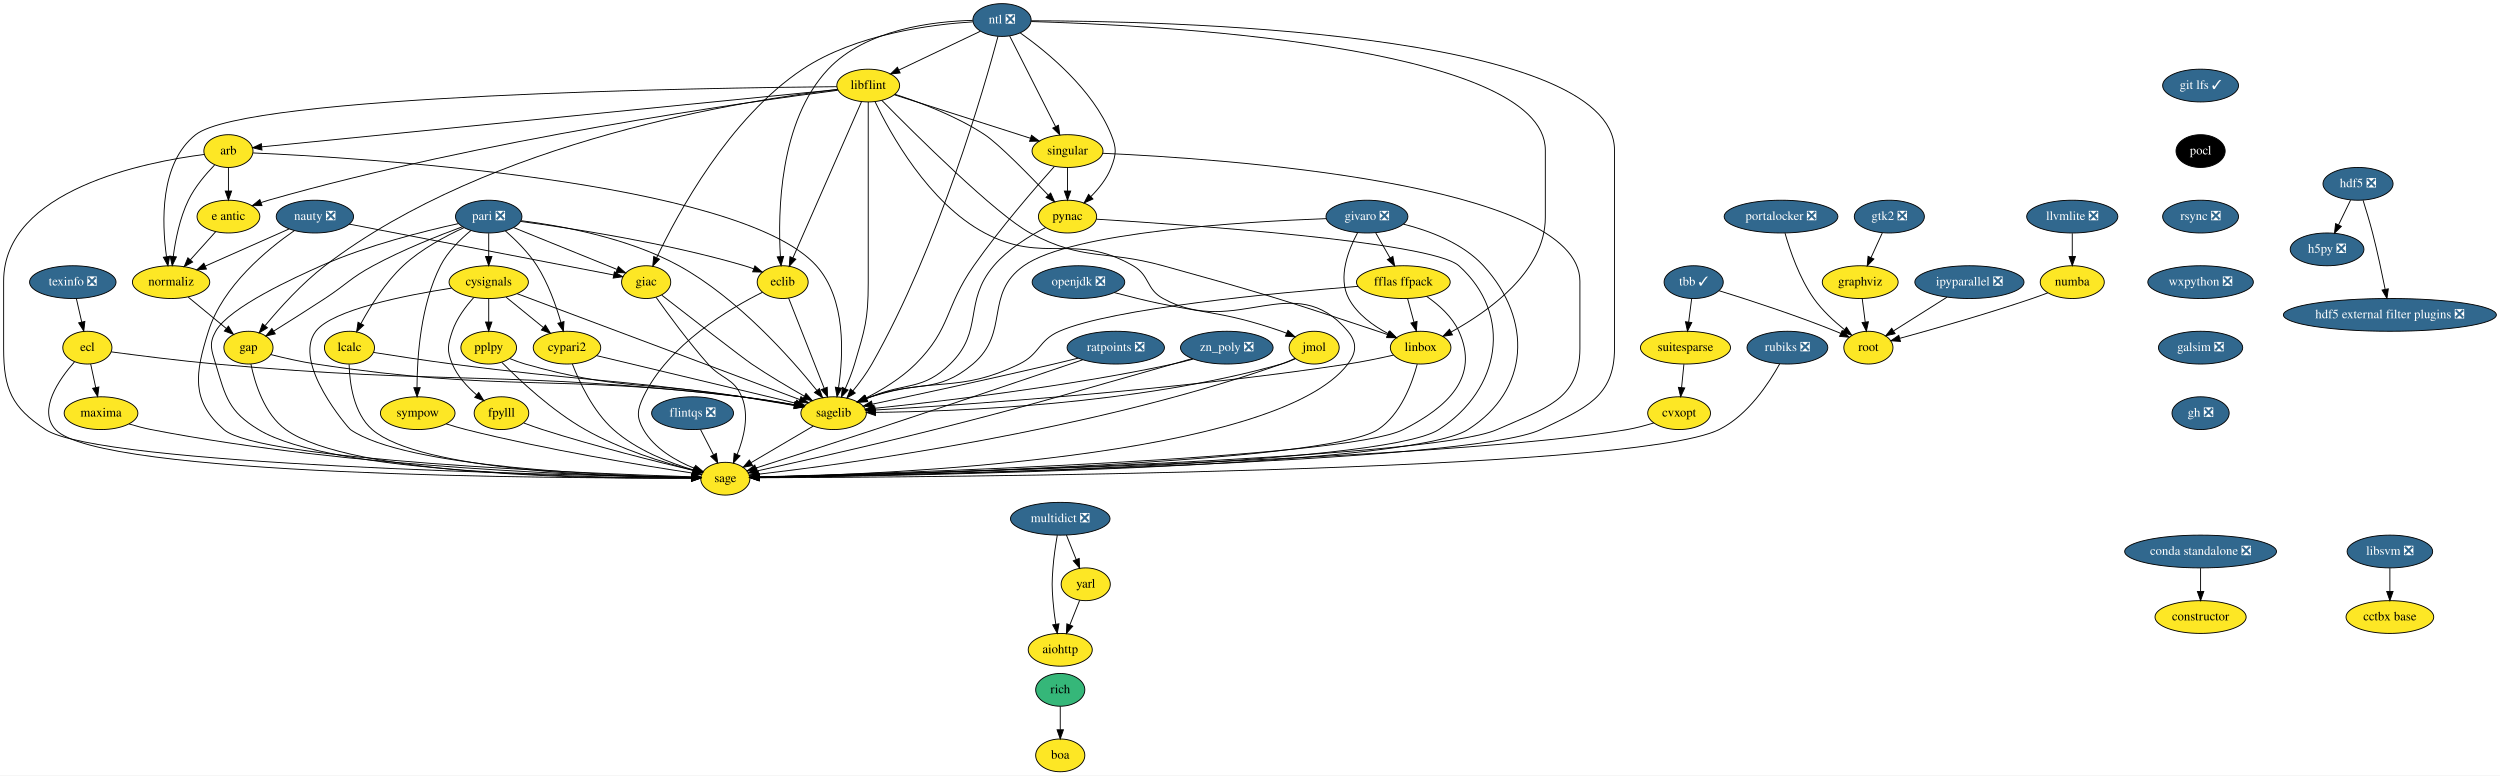
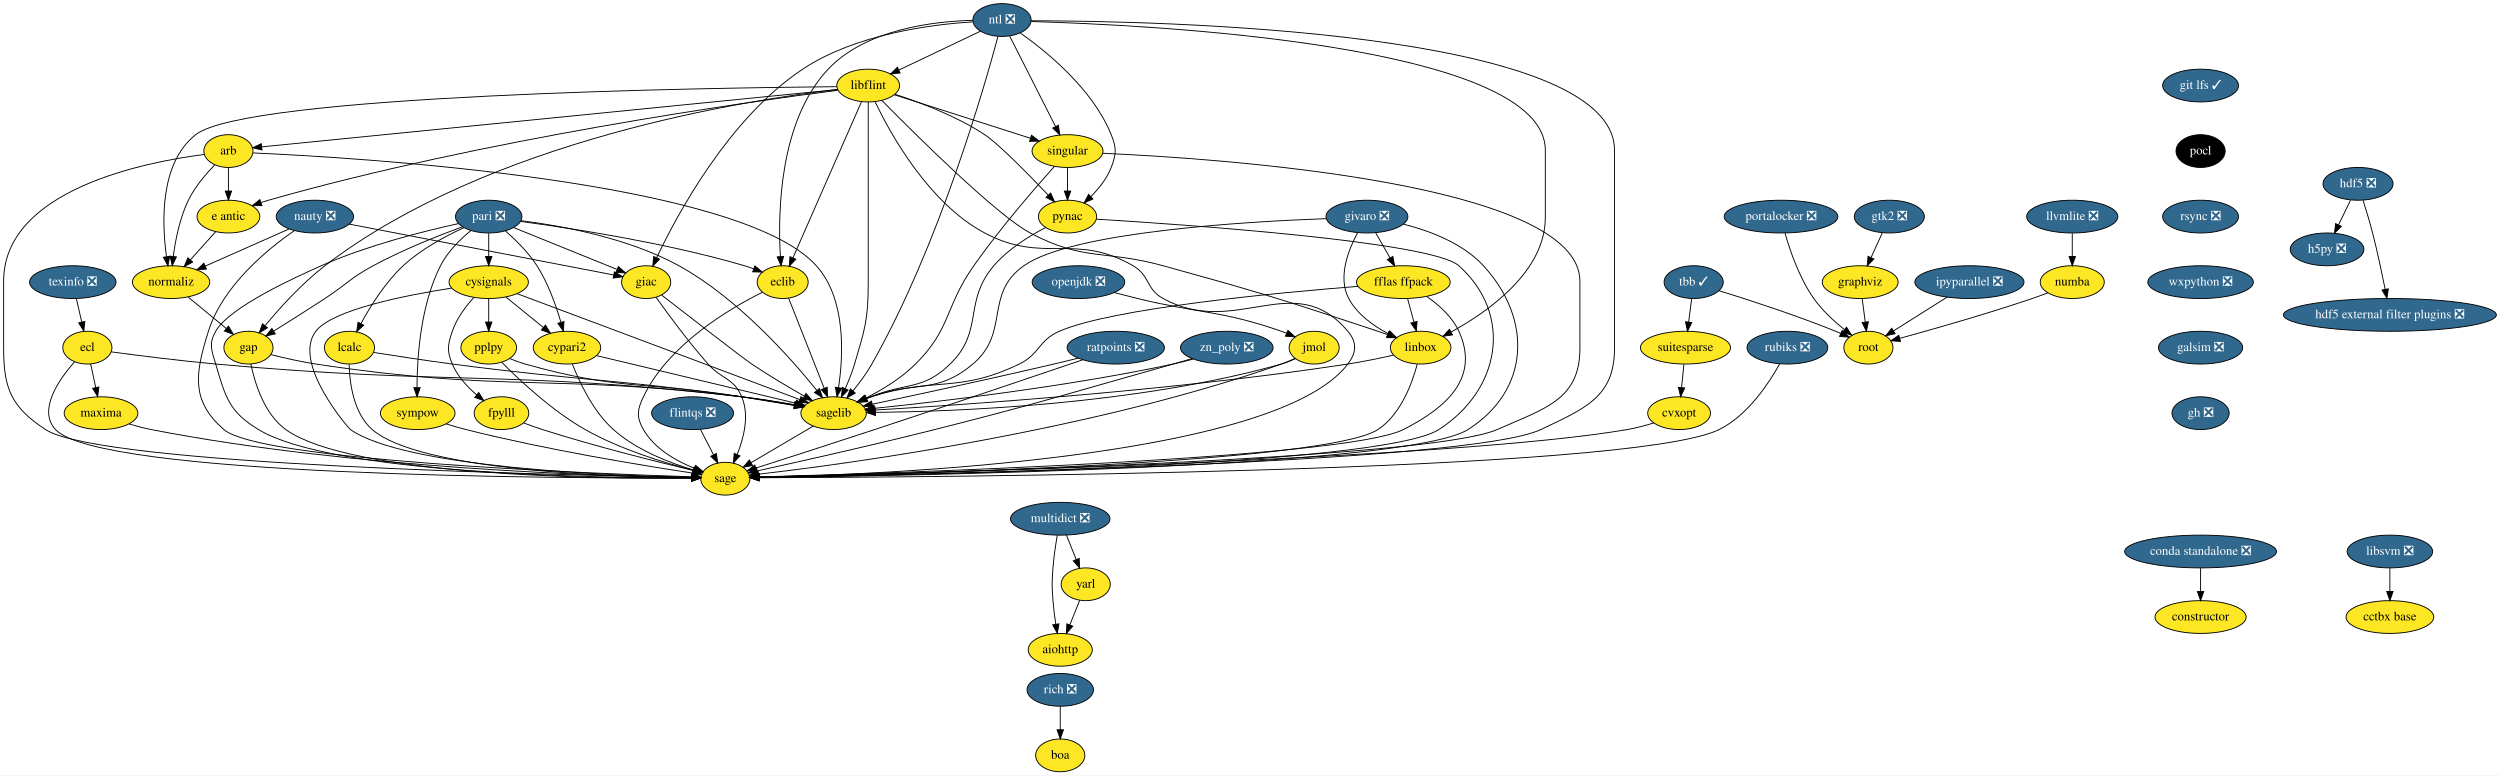
<svg xmlns="http://www.w3.org/2000/svg" xmlns:xlink="http://www.w3.org/1999/xlink" width="2747pt" height="852pt" viewBox="0.00 0.00 2747.00 852.00">
  <g id="graph0" class="graph" transform="scale(1 1) rotate(0) translate(4 848)">
    <polygon fill="white" stroke="transparent" points="-4,4 -4,-848 2743,-848 2743,4 -4,4" />
    <g id="node1" class="node">
      <g id="a_node1">
        <a xlink:href="https://github.com/conda-forge/aiohttp-feedstock" xlink:title="aiohttp">
          <ellipse fill="#fde725" stroke="black" cx="1161" cy="-134" rx="35.19" ry="18" />
          <text text-anchor="middle" x="1161" y="-130.3" font-family="Times,serif" font-size="14.00">aiohttp</text>
        </a>
      </g>
    </g>
    <g id="node2" class="node">
      <g id="a_node2">
        <a xlink:href="https://github.com/conda-forge/arb-feedstock" xlink:title="arb">
          <ellipse fill="#fde725" stroke="black" cx="247" cy="-682" rx="27" ry="18" />
          <text text-anchor="middle" x="247" y="-678.3" font-family="Times,serif" font-size="14.00">arb</text>
        </a>
      </g>
    </g>
    <g id="node3" class="node">
      <g id="a_node3">
        <a xlink:href="https://github.com/conda-forge/sagelib-feedstock" xlink:title="sagelib">
          <ellipse fill="#fde725" stroke="black" cx="912" cy="-394" rx="36" ry="18" />
          <text text-anchor="middle" x="912" y="-390.3" font-family="Times,serif" font-size="14.00">sagelib</text>
        </a>
      </g>
    </g>
    <g id="edge1" class="edge">
      <path fill="none" stroke="black" d="M274.05,-679.95C385.65,-675 808.37,-650.23 893,-556 925.89,-519.37 922.71,-457.64 917.39,-422.21" />
      <polygon fill="black" stroke="black" points="920.8,-421.4 915.71,-412.11 913.9,-422.55 920.8,-421.4" />
    </g>
    <g id="node4" class="node">
      <g id="a_node4">
        <a xlink:href="https://github.com/conda-forge/sage-feedstock" xlink:title="sage">
          <ellipse fill="#fde725" stroke="black" cx="793" cy="-322" rx="27" ry="18" />
          <text text-anchor="middle" x="793" y="-318.3" font-family="Times,serif" font-size="14.00">sage</text>
        </a>
      </g>
    </g>
    <g id="edge2" class="edge">
      <path fill="none" stroke="black" d="M220.57,-678.29C156.85,-670.16 0,-639.91 0,-539 0,-539 0,-539 0,-465 0,-420.47 8.81,-400.49 46,-376 105.66,-336.72 613.32,-325.82 755.9,-323.52" />
      <polygon fill="black" stroke="black" points="755.96,-327.02 765.9,-323.37 755.85,-320.02 755.96,-327.02" />
    </g>
    <g id="node5" class="node">
      <g id="a_node5">
        <a xlink:href="https://github.com/conda-forge/e-antic-feedstock" xlink:title="e antic">
          <ellipse fill="#fde725" stroke="black" cx="247" cy="-610" rx="34.5" ry="18" />
          <text text-anchor="middle" x="247" y="-606.3" font-family="Times,serif" font-size="14.00">e antic</text>
        </a>
      </g>
    </g>
    <g id="edge3" class="edge">
      <path fill="none" stroke="black" d="M247,-663.7C247,-655.98 247,-646.71 247,-638.11" />
      <polygon fill="black" stroke="black" points="250.5,-638.1 247,-628.1 243.5,-638.1 250.5,-638.1" />
    </g>
    <g id="node6" class="node">
      <g id="a_node6">
        <a xlink:href="https://github.com/conda-forge/normaliz-feedstock" xlink:title="normaliz">
          <ellipse fill="#fde725" stroke="black" cx="184" cy="-538" rx="42.49" ry="18" />
          <text text-anchor="middle" x="184" y="-534.3" font-family="Times,serif" font-size="14.00">normaliz</text>
        </a>
      </g>
    </g>
    <g id="edge4" class="edge">
      <path fill="none" stroke="black" d="M231.74,-666.63C222.07,-656.68 210.1,-642.63 203,-628 193.55,-608.51 188.77,-584.37 186.37,-566.15" />
      <polygon fill="black" stroke="black" points="189.84,-565.72 185.22,-556.19 182.89,-566.53 189.84,-565.72" />
    </g>
    <g id="edge5" class="edge">
      <path fill="none" stroke="black" d="M889.62,-379.83C870.26,-368.45 842.19,-351.93 821.28,-339.64" />
      <polygon fill="black" stroke="black" points="822.92,-336.54 812.52,-334.48 819.37,-342.57 822.92,-336.54" />
    </g>
    <g id="edge6" class="edge">
      <path fill="none" stroke="black" d="M233.02,-593.46C224.81,-584.35 214.29,-572.65 205.09,-562.43" />
      <polygon fill="black" stroke="black" points="207.67,-560.07 198.38,-554.98 202.47,-564.75 207.67,-560.07" />
    </g>
    <g id="node7" class="node">
      <g id="a_node7">
        <a xlink:href="https://github.com/conda-forge/gap-feedstock" xlink:title="gap">
          <ellipse fill="#fde725" stroke="black" cx="269" cy="-466" rx="27" ry="18" />
          <text text-anchor="middle" x="269" y="-462.3" font-family="Times,serif" font-size="14.00">gap</text>
        </a>
      </g>
    </g>
    <g id="edge7" class="edge">
      <path fill="none" stroke="black" d="M202.86,-521.46C215.18,-511.32 231.37,-497.99 244.65,-487.05" />
      <polygon fill="black" stroke="black" points="246.99,-489.66 252.49,-480.6 242.54,-484.26 246.99,-489.66" />
    </g>
    <g id="edge31" class="edge">
      <path fill="none" stroke="black" d="M293.49,-458.41C307.82,-454.79 326.32,-450.54 343,-448 549.23,-416.56 603.93,-437.34 811,-412 830.12,-409.66 851.15,-406.26 869.04,-403.11" />
      <polygon fill="black" stroke="black" points="869.67,-406.55 878.9,-401.34 868.44,-399.66 869.67,-406.55" />
    </g>
    <g id="edge32" class="edge">
      <path fill="none" stroke="black" d="M271.68,-448.07C275.91,-427.4 286.26,-393.1 310,-376 381.15,-324.75 655.27,-321.79 755.78,-322.48" />
      <polygon fill="black" stroke="black" points="755.75,-325.98 765.78,-322.57 755.81,-318.98 755.75,-325.98" />
    </g>
    <g id="node8" class="node">
      <g id="a_node8">
        <a xlink:href="https://github.com/conda-forge/constructor-feedstock" xlink:title="constructor">
          <ellipse fill="#fde725" stroke="black" cx="2414" cy="-170" rx="50.09" ry="18" />
          <text text-anchor="middle" x="2414" y="-166.3" font-family="Times,serif" font-size="14.00">constructor</text>
        </a>
      </g>
    </g>
    <g id="node9" class="node">
      <g id="a_node9">
        <a xlink:href="https://github.com/conda-forge/cvxopt-feedstock" xlink:title="cvxopt">
          <ellipse fill="#fde725" stroke="black" cx="1841" cy="-394" rx="34.5" ry="18" />
          <text text-anchor="middle" x="1841" y="-390.3" font-family="Times,serif" font-size="14.00">cvxopt</text>
        </a>
      </g>
    </g>
    <g id="edge8" class="edge">
      <path fill="none" stroke="black" d="M1813.19,-383.27C1804.01,-380.45 1793.67,-377.68 1784,-376 1595.23,-343.28 986.57,-327.41 830,-323.81" />
      <polygon fill="black" stroke="black" points="830.01,-320.31 819.93,-323.58 829.85,-327.31 830.01,-320.31" />
    </g>
    <g id="node10" class="node">
      <g id="a_node10">
        <a xlink:href="https://github.com/conda-forge/cypari2-feedstock" xlink:title="cypari2">
          <ellipse fill="#fde725" stroke="black" cx="619" cy="-466" rx="37.09" ry="18" />
          <text text-anchor="middle" x="619" y="-462.3" font-family="Times,serif" font-size="14.00">cypari2</text>
        </a>
      </g>
    </g>
    <g id="edge9" class="edge">
      <path fill="none" stroke="black" d="M651.48,-457.24C704.89,-444.48 811.22,-419.08 870.18,-404.99" />
      <polygon fill="black" stroke="black" points="871.36,-408.31 880.27,-402.58 869.73,-401.5 871.36,-408.31" />
    </g>
    <g id="edge10" class="edge">
      <path fill="none" stroke="black" d="M624.89,-448.09C632.51,-428.41 647.55,-396.04 670,-376 695.23,-353.48 731.48,-339.45 758.1,-331.52" />
      <polygon fill="black" stroke="black" points="759.12,-334.87 767.78,-328.78 757.21,-328.14 759.12,-334.87" />
    </g>
    <g id="node11" class="node">
      <g id="a_node11">
        <a xlink:href="https://github.com/conda-forge/cysignals-feedstock" xlink:title="cysignals">
          <ellipse fill="#fde725" stroke="black" cx="533" cy="-538" rx="43.59" ry="18" />
          <text text-anchor="middle" x="533" y="-534.3" font-family="Times,serif" font-size="14.00">cysignals</text>
        </a>
      </g>
    </g>
    <g id="edge11" class="edge">
      <path fill="none" stroke="black" d="M564.34,-525.26C633.76,-499.25 800.23,-436.88 874.79,-408.94" />
      <polygon fill="black" stroke="black" points="876.12,-412.18 884.26,-405.39 873.67,-405.63 876.12,-412.18" />
    </g>
    <g id="edge12" class="edge">
      <path fill="none" stroke="black" d="M492.12,-531.41C441.85,-523.59 360.96,-507.66 343,-484 316.49,-449.08 379.18,-377.26 381,-376 441.28,-334.18 666.02,-325.35 755.7,-323.5" />
      <polygon fill="black" stroke="black" points="756.02,-326.99 765.95,-323.3 755.89,-319.99 756.02,-326.99" />
    </g>
    <g id="edge13" class="edge">
      <path fill="none" stroke="black" d="M552.09,-521.46C564.13,-511.66 579.85,-498.86 593.03,-488.14" />
      <polygon fill="black" stroke="black" points="595.3,-490.8 600.85,-481.77 590.89,-485.37 595.3,-490.8" />
    </g>
    <g id="node12" class="node">
      <g id="a_node12">
        <a xlink:href="https://github.com/conda-forge/fpylll-feedstock" xlink:title="fpylll">
          <ellipse fill="#fde725" stroke="black" cx="547" cy="-394" rx="30" ry="18" />
          <text text-anchor="middle" x="547" y="-390.3" font-family="Times,serif" font-size="14.00">fpylll</text>
        </a>
      </g>
    </g>
    <g id="edge14" class="edge">
      <path fill="none" stroke="black" d="M516.52,-520.99C507.69,-511.24 497.69,-497.99 493,-484 487.92,-468.83 486.81,-462.75 493,-448 498.59,-434.68 509.34,-423.02 519.79,-414.06" />
      <polygon fill="black" stroke="black" points="522.04,-416.74 527.63,-407.75 517.65,-411.29 522.04,-416.74" />
    </g>
    <g id="node13" class="node">
      <g id="a_node13">
        <a xlink:href="https://github.com/conda-forge/pplpy-feedstock" xlink:title="pplpy">
          <ellipse fill="#fde725" stroke="black" cx="533" cy="-466" rx="30.59" ry="18" />
          <text text-anchor="middle" x="533" y="-462.3" font-family="Times,serif" font-size="14.00">pplpy</text>
        </a>
      </g>
    </g>
    <g id="edge15" class="edge">
      <path fill="none" stroke="black" d="M533,-519.7C533,-511.98 533,-502.71 533,-494.11" />
      <polygon fill="black" stroke="black" points="536.5,-494.1 533,-484.1 529.5,-494.1 536.5,-494.1" />
    </g>
    <g id="edge16" class="edge">
      <path fill="none" stroke="black" d="M571.6,-383.18C578.18,-380.7 585.32,-378.14 592,-376 649.39,-357.65 717.42,-340.69 757.8,-331.11" />
      <polygon fill="black" stroke="black" points="758.76,-334.48 767.69,-328.78 757.15,-327.67 758.76,-334.48" />
    </g>
    <g id="edge17" class="edge">
      <path fill="none" stroke="black" d="M556.33,-453.92C561.72,-451.7 567.48,-449.56 573,-448 675.93,-418.85 705.36,-428.88 811,-412 830.02,-408.96 851.03,-405.45 868.94,-402.41" />
      <polygon fill="black" stroke="black" points="869.54,-405.86 878.82,-400.73 868.37,-398.96 869.54,-405.86" />
    </g>
    <g id="edge18" class="edge">
      <path fill="none" stroke="black" d="M547.46,-449.79C566.72,-430.31 602.61,-396.59 639,-376 677.19,-354.39 725.68,-339.5 757.94,-331.13" />
      <polygon fill="black" stroke="black" points="758.97,-334.48 767.81,-328.64 757.26,-327.69 758.97,-334.48" />
    </g>
    <g id="node14" class="node">
      <g id="a_node14">
        <a xlink:href="https://github.com/conda-forge/ecl-feedstock" xlink:title="ecl">
          <ellipse fill="#fde725" stroke="black" cx="92" cy="-466" rx="27" ry="18" />
          <text text-anchor="middle" x="92" y="-462.3" font-family="Times,serif" font-size="14.00">ecl</text>
        </a>
      </g>
    </g>
    <g id="edge19" class="edge">
      <path fill="none" stroke="black" d="M118.2,-461.38C146.47,-457.58 192.85,-451.67 233,-448 489.32,-424.59 555.3,-441.4 811,-412 830.29,-409.78 851.49,-406.36 869.47,-403.17" />
      <polygon fill="black" stroke="black" points="870.16,-406.61 879.37,-401.38 868.91,-399.72 870.16,-406.61" />
    </g>
    <g id="edge20" class="edge">
      <path fill="none" stroke="black" d="M77.76,-450.3C60.83,-431.05 37.21,-397.27 57,-376 104.95,-324.48 612.9,-322.36 755.79,-322.79" />
      <polygon fill="black" stroke="black" points="755.81,-326.29 765.82,-322.82 755.83,-319.29 755.81,-326.29" />
    </g>
    <g id="node15" class="node">
      <g id="a_node15">
        <a xlink:href="https://github.com/conda-forge/maxima-feedstock" xlink:title="maxima">
          <ellipse fill="#fde725" stroke="black" cx="107" cy="-394" rx="40.5" ry="18" />
          <text text-anchor="middle" x="107" y="-390.3" font-family="Times,serif" font-size="14.00">maxima</text>
        </a>
      </g>
    </g>
    <g id="edge21" class="edge">
      <path fill="none" stroke="black" d="M95.63,-448.05C97.3,-440.26 99.32,-430.82 101.2,-422.08" />
      <polygon fill="black" stroke="black" points="104.63,-422.79 103.3,-412.28 97.78,-421.32 104.63,-422.79" />
    </g>
    <g id="edge22" class="edge">
      <path fill="none" stroke="black" d="M137.82,-382.19C145.63,-379.81 154.05,-377.54 162,-376 384.34,-332.83 657.5,-324.82 755.67,-323.33" />
      <polygon fill="black" stroke="black" points="756.01,-326.83 765.96,-323.19 755.91,-319.83 756.01,-326.83" />
    </g>
    <g id="node16" class="node">
      <g id="a_node16">
        <a xlink:href="https://github.com/conda-forge/eclib-feedstock" xlink:title="eclib">
          <ellipse fill="#fde725" stroke="black" cx="856" cy="-538" rx="28" ry="18" />
          <text text-anchor="middle" x="856" y="-534.3" font-family="Times,serif" font-size="14.00">eclib</text>
        </a>
      </g>
    </g>
    <g id="edge23" class="edge">
      <path fill="none" stroke="black" d="M862.53,-520.43C872.13,-496.09 890.15,-450.4 901.59,-421.4" />
      <polygon fill="black" stroke="black" points="904.92,-422.49 905.33,-411.9 898.41,-419.92 904.92,-422.49" />
    </g>
    <g id="edge24" class="edge">
      <path fill="none" stroke="black" d="M833.78,-526.86C798.35,-509.3 730.27,-469.49 703,-412 696.14,-397.54 695.06,-389.89 703,-376 714.99,-355.03 738.87,-341.53 759.02,-333.41" />
      <polygon fill="black" stroke="black" points="760.4,-336.63 768.54,-329.85 757.95,-330.07 760.4,-336.63" />
    </g>
    <g id="node17" class="node">
      <g id="a_node17">
        <a xlink:href="https://github.com/conda-forge/fflas-ffpack-feedstock" xlink:title="fflas ffpack">
          <ellipse fill="#fde725" stroke="black" cx="1538" cy="-538" rx="51.5" ry="18" />
          <text text-anchor="middle" x="1538" y="-534.3" font-family="Times,serif" font-size="14.00">fflas ffpack</text>
        </a>
      </g>
    </g>
    <g id="edge25" class="edge">
      <path fill="none" stroke="black" d="M1488.13,-533.36C1399.38,-526.34 1217.9,-509.34 1160,-484 1136.85,-473.87 1138.73,-459.03 1116,-448 1049.25,-415.63 1023.76,-434.29 953,-412 951.13,-411.41 949.22,-410.77 947.3,-410.09" />
      <polygon fill="black" stroke="black" points="948.36,-406.75 937.77,-406.49 945.89,-413.3 948.36,-406.75" />
    </g>
    <g id="edge26" class="edge">
      <path fill="none" stroke="black" d="M1563.54,-522.32C1576.78,-513.17 1591.67,-500.08 1599,-484 1621.87,-433.84 1587.16,-400.94 1538,-376 1474.61,-343.84 973.18,-327.89 830.66,-323.97" />
      <polygon fill="black" stroke="black" points="830.36,-320.46 820.27,-323.69 830.17,-327.46 830.36,-320.46" />
    </g>
    <g id="node18" class="node">
      <g id="a_node18">
        <a xlink:href="https://github.com/conda-forge/linbox-feedstock" xlink:title="linbox">
          <ellipse fill="#fde725" stroke="black" cx="1557" cy="-466" rx="33.29" ry="18" />
          <text text-anchor="middle" x="1557" y="-462.3" font-family="Times,serif" font-size="14.00">linbox</text>
        </a>
      </g>
    </g>
    <g id="edge27" class="edge">
      <path fill="none" stroke="black" d="M1542.6,-520.05C1544.71,-512.26 1547.28,-502.82 1549.65,-494.08" />
      <polygon fill="black" stroke="black" points="1553.07,-494.84 1552.31,-484.28 1546.31,-493.01 1553.07,-494.84" />
    </g>
    <g id="edge28" class="edge">
      <path fill="none" stroke="black" d="M1527.14,-457.8C1512.16,-454.4 1493.7,-450.55 1477,-448 1285.26,-418.74 1054.29,-403.14 957.82,-397.49" />
      <polygon fill="black" stroke="black" points="957.73,-393.98 947.54,-396.9 957.32,-400.97 957.73,-393.98" />
    </g>
    <g id="edge29" class="edge">
      <path fill="none" stroke="black" d="M1553.26,-447.86C1547.72,-426.97 1535.15,-392.45 1510,-376 1452.87,-338.62 969.63,-326.42 830.4,-323.66" />
      <polygon fill="black" stroke="black" points="830.3,-320.16 820.23,-323.47 830.16,-327.16 830.3,-320.16" />
    </g>
    <g id="node19" class="node">
      <g id="a_node19">
        <a xlink:href="https://github.com/conda-forge/flintqs-feedstock/pull/5" xlink:title="flintqs ❎">
          <ellipse fill="#31688e" stroke="black" cx="757" cy="-394" rx="45" ry="18" />
          <text text-anchor="middle" x="757" y="-390.3" font-family="Times,serif" font-size="14.00" fill="white">flintqs ❎</text>
        </a>
      </g>
    </g>
    <g id="edge30" class="edge">
      <path fill="none" stroke="black" d="M765.71,-376.05C769.98,-367.77 775.2,-357.62 779.92,-348.42" />
      <polygon fill="black" stroke="black" points="783.15,-349.8 784.61,-339.31 776.93,-346.6 783.15,-349.8" />
    </g>
    <g id="node20" class="node">
      <g id="a_node20">
        <a xlink:href="https://github.com/conda-forge/giac-feedstock" xlink:title="giac">
          <ellipse fill="#fde725" stroke="black" cx="706" cy="-538" rx="27" ry="18" />
          <text text-anchor="middle" x="706" y="-534.3" font-family="Times,serif" font-size="14.00">giac</text>
        </a>
      </g>
    </g>
    <g id="edge33" class="edge">
      <path fill="none" stroke="black" d="M723.16,-523.65C752.95,-500.5 812,-454.74 822,-448 840.52,-435.51 862.06,-422.77 879.42,-412.91" />
      <polygon fill="black" stroke="black" points="881.59,-415.7 888.59,-407.75 878.16,-409.6 881.59,-415.7" />
    </g>
    <g id="edge34" class="edge">
      <path fill="none" stroke="black" d="M716.9,-521.34C729.81,-503.13 752.32,-472.44 774,-448 789.23,-430.84 802.07,-433.14 811,-412 819.59,-391.66 813.39,-366.93 806.02,-348.71" />
      <polygon fill="black" stroke="black" points="809.12,-347.07 801.88,-339.33 802.71,-349.89 809.12,-347.07" />
    </g>
    <g id="node21" class="node">
      <g id="a_node21">
        <a xlink:href="https://github.com/conda-forge/git-lfs-feedstock/pull/33" xlink:title="git lfs ✓">
          <ellipse fill="#31688e" stroke="black" cx="2414" cy="-754" rx="41.69" ry="18" />
          <text text-anchor="middle" x="2414" y="-750.3" font-family="Times,serif" font-size="14.00" fill="white">git lfs ✓</text>
        </a>
      </g>
    </g>
    <g id="node22" class="node">
      <g id="a_node22">
        <a xlink:href="https://github.com/conda-forge/pocl-feedstock" xlink:title="pocl">
          <ellipse fill="#000000" stroke="black" cx="2414" cy="-682" rx="27" ry="18" />
          <text text-anchor="middle" x="2414" y="-678.3" font-family="Times,serif" font-size="14.00" fill="white">pocl</text>
        </a>
      </g>
    </g>
    <g id="node44" class="node">
      <g id="a_node44">
        <a xlink:href="https://github.com/conda-forge/rsync-feedstock/pull/19" xlink:title="rsync ❎">
          <ellipse fill="#31688e" stroke="black" cx="2414" cy="-610" rx="41.69" ry="18" />
          <text text-anchor="middle" x="2414" y="-606.3" font-family="Times,serif" font-size="14.00" fill="white">rsync ❎</text>
        </a>
      </g>
    </g>
    <g id="node23" class="node">
      <g id="a_node23">
        <a xlink:href="https://github.com/conda-forge/givaro-feedstock/pull/12" xlink:title="givaro ❎">
          <ellipse fill="#31688e" stroke="black" cx="1498" cy="-610" rx="45" ry="18" />
          <text text-anchor="middle" x="1498" y="-606.3" font-family="Times,serif" font-size="14.00" fill="white">givaro ❎</text>
        </a>
      </g>
    </g>
    <g id="edge36" class="edge">
      <path fill="none" stroke="black" d="M1453.28,-607.76C1365.3,-604.53 1173.66,-593.28 1121,-556 1076.87,-524.76 1106.29,-482.9 1065,-448 1025.07,-414.25 1002.08,-430.03 953,-412 951.36,-411.4 949.69,-410.77 948,-410.12" />
      <polygon fill="black" stroke="black" points="948.93,-406.72 938.34,-406.29 946.35,-413.23 948.93,-406.72" />
    </g>
    <g id="edge37" class="edge">
      <path fill="none" stroke="black" d="M1538.08,-601.71C1566.28,-594.6 1602.96,-581.05 1626,-556 1680.4,-496.86 1676.9,-418.97 1609,-376 1542.67,-334.02 981.78,-325.02 830.48,-323.34" />
      <polygon fill="black" stroke="black" points="830.34,-319.84 820.3,-323.24 830.27,-326.84 830.34,-319.84" />
    </g>
    <g id="edge38" class="edge">
      <path fill="none" stroke="black" d="M1507.68,-592.05C1512.4,-583.8 1518.17,-573.7 1523.41,-564.54" />
      <polygon fill="black" stroke="black" points="1526.48,-566.21 1528.41,-555.79 1520.41,-562.73 1526.48,-566.21" />
    </g>
    <g id="edge39" class="edge">
      <path fill="none" stroke="black" d="M1487.74,-592.34C1477.71,-573.73 1465.63,-543.2 1478,-520 1487.23,-502.7 1504.88,-490.05 1521.16,-481.46" />
      <polygon fill="black" stroke="black" points="1523.09,-484.41 1530.52,-476.86 1520,-478.13 1523.09,-484.41" />
    </g>
    <g id="node24" class="node">
      <g id="a_node24">
        <a xlink:href="https://github.com/conda-forge/graphviz-feedstock" xlink:title="graphviz">
          <ellipse fill="#fde725" stroke="black" cx="2040" cy="-538" rx="41.69" ry="18" />
          <text text-anchor="middle" x="2040" y="-534.3" font-family="Times,serif" font-size="14.00">graphviz</text>
        </a>
      </g>
    </g>
    <g id="node25" class="node">
      <g id="a_node25">
        <a xlink:href="https://github.com/conda-forge/root-feedstock" xlink:title="root">
          <ellipse fill="#fde725" stroke="black" cx="2049" cy="-466" rx="27" ry="18" />
          <text text-anchor="middle" x="2049" y="-462.3" font-family="Times,serif" font-size="14.00">root</text>
        </a>
      </g>
    </g>
    <g id="edge40" class="edge">
      <path fill="none" stroke="black" d="M2042.22,-519.7C2043.22,-511.98 2044.41,-502.71 2045.51,-494.11" />
      <polygon fill="black" stroke="black" points="2049,-494.47 2046.8,-484.1 2042.05,-493.58 2049,-494.47" />
    </g>
    <g id="node26" class="node">
      <g id="a_node26">
        <a xlink:href="https://github.com/conda-forge/h5py-feedstock/pull/84" xlink:title="h5py ❎">
          <ellipse fill="#31688e" stroke="black" cx="2553" cy="-574" rx="40.5" ry="18" />
          <text text-anchor="middle" x="2553" y="-570.3" font-family="Times,serif" font-size="14.00" fill="white">h5py ❎</text>
        </a>
      </g>
    </g>
    <g id="node27" class="node">
      <g id="a_node27">
        <a xlink:href="https://github.com/conda-forge/hdf5-feedstock/pull/142" xlink:title="hdf5 ❎">
          <ellipse fill="#31688e" stroke="black" cx="2587" cy="-646" rx="38.5" ry="18" />
          <text text-anchor="middle" x="2587" y="-642.3" font-family="Times,serif" font-size="14.00" fill="white">hdf5 ❎</text>
        </a>
      </g>
    </g>
    <g id="edge41" class="edge">
      <path fill="none" stroke="black" d="M2578.77,-628.05C2574.8,-619.89 2569.96,-609.91 2565.54,-600.82" />
      <polygon fill="black" stroke="black" points="2568.67,-599.25 2561.15,-591.79 2562.38,-602.31 2568.67,-599.25" />
    </g>
    <g id="node28" class="node">
      <g id="a_node28">
        <a xlink:href="https://github.com/conda-forge/hdf5-external-filter-plugins-feedstock/pull/9" xlink:title="hdf5 external filter plugins ❎">
          <ellipse fill="#31688e" stroke="black" cx="2622" cy="-502" rx="117" ry="18" />
          <text text-anchor="middle" x="2622" y="-498.3" font-family="Times,serif" font-size="14.00" fill="white">hdf5 external filter plugins ❎</text>
        </a>
      </g>
    </g>
    <g id="edge42" class="edge">
      <path fill="none" stroke="black" d="M2592.55,-627.92C2595.81,-617.58 2599.89,-604.1 2603,-592 2608.28,-571.47 2613.24,-548.02 2616.77,-530.34" />
      <polygon fill="black" stroke="black" points="2620.28,-530.65 2618.78,-520.16 2613.41,-529.3 2620.28,-530.65" />
    </g>
    <g id="node29" class="node">
      <g id="a_node29">
        <a xlink:href="https://github.com/conda-forge/ipyparallel-feedstock/pull/53" xlink:title="ipyparallel ❎">
          <ellipse fill="#31688e" stroke="black" cx="2160" cy="-538" rx="60" ry="18" />
          <text text-anchor="middle" x="2160" y="-534.3" font-family="Times,serif" font-size="14.00" fill="white">ipyparallel ❎</text>
        </a>
      </g>
    </g>
    <g id="edge43" class="edge">
      <path fill="none" stroke="black" d="M2135.37,-521.46C2118.07,-510.56 2094.91,-495.95 2076.93,-484.61" />
      <polygon fill="black" stroke="black" points="2078.38,-481.39 2068.05,-479.02 2074.65,-487.31 2078.38,-481.39" />
    </g>
    <g id="node30" class="node">
      <g id="a_node30">
        <a xlink:href="https://github.com/conda-forge/lcalc-feedstock" xlink:title="lcalc">
          <ellipse fill="#fde725" stroke="black" cx="380" cy="-466" rx="27.5" ry="18" />
          <text text-anchor="middle" x="380" y="-462.3" font-family="Times,serif" font-size="14.00">lcalc</text>
        </a>
      </g>
    </g>
    <g id="edge44" class="edge">
      <path fill="none" stroke="black" d="M406.45,-460.74C429.32,-457.13 463.3,-451.91 493,-448 634.02,-429.42 670.15,-431.81 811,-412 830.08,-409.32 851.1,-405.86 869,-402.76" />
      <polygon fill="black" stroke="black" points="869.61,-406.21 878.86,-401.04 868.41,-399.31 869.61,-406.21" />
    </g>
    <g id="edge45" class="edge">
      <path fill="none" stroke="black" d="M379.6,-447.68C380.15,-427.28 384.42,-393.92 405,-376 456.87,-330.84 669.08,-323.96 755.81,-323.06" />
      <polygon fill="black" stroke="black" points="756.01,-326.56 765.98,-322.97 755.95,-319.56 756.01,-326.56" />
    </g>
    <g id="node31" class="node">
      <g id="a_node31">
        <a xlink:href="https://github.com/conda-forge/libflint-feedstock" xlink:title="libflint">
          <ellipse fill="#fde725" stroke="black" cx="950" cy="-754" rx="34.5" ry="18" />
          <text text-anchor="middle" x="950" y="-750.3" font-family="Times,serif" font-size="14.00">libflint</text>
        </a>
      </g>
    </g>
    <g id="edge46" class="edge">
      <path fill="none" stroke="black" d="M916.09,-749.62C798.03,-737.87 405.55,-698.79 283.53,-686.64" />
      <polygon fill="black" stroke="black" points="283.86,-683.15 273.56,-685.64 283.16,-690.12 283.86,-683.15" />
    </g>
    <g id="edge47" class="edge">
      <path fill="none" stroke="black" d="M950,-735.95C950,-709.29 950,-656.11 950,-611 950,-611 950,-611 950,-537 950,-496.89 946.4,-486.46 935,-448 932.34,-439.01 928.55,-429.53 924.82,-421.1" />
      <polygon fill="black" stroke="black" points="927.9,-419.41 920.54,-411.79 921.54,-422.34 927.9,-419.41" />
    </g>
    <g id="edge48" class="edge">
      <path fill="none" stroke="black" d="M957.48,-736.28C973.77,-702.15 1016.02,-624.89 1078,-592 1143.53,-557.22 1176.73,-593.06 1241,-556 1259.8,-545.16 1254.97,-530.45 1274,-520 1354.32,-475.89 1418.14,-554.22 1477,-484 1487.28,-471.74 1486.67,-460.75 1477,-448 1397.89,-343.68 961.81,-326.4 830.45,-323.56" />
      <polygon fill="black" stroke="black" points="830.18,-320.05 820.11,-323.35 830.04,-327.05 830.18,-320.05" />
    </g>
    <g id="edge49" class="edge">
      <path fill="none" stroke="black" d="M916.59,-748.84C818.96,-736.24 526.15,-695.13 291,-628 288.36,-627.25 285.66,-626.4 282.95,-625.49" />
      <polygon fill="black" stroke="black" points="283.85,-622.1 273.26,-622.04 281.5,-628.69 283.85,-622.1" />
    </g>
    <g id="edge50" class="edge">
      <path fill="none" stroke="black" d="M915.47,-752.76C777.02,-751.51 266.85,-743.94 211,-700 171.37,-668.82 173.78,-603.2 178.94,-566.08" />
      <polygon fill="black" stroke="black" points="182.44,-566.4 180.51,-555.99 175.52,-565.33 182.44,-566.4" />
    </g>
    <g id="edge53" class="edge">
      <path fill="none" stroke="black" d="M916.38,-749.66C819.44,-738.55 534.74,-695.21 353,-556 327.73,-536.64 303.27,-509.46 287.32,-490.24" />
      <polygon fill="black" stroke="black" points="289.86,-487.82 280.83,-482.28 284.44,-492.24 289.86,-487.82" />
    </g>
    <g id="edge51" class="edge">
      <path fill="none" stroke="black" d="M942.62,-736.21C926.25,-698.92 886.77,-609.04 867.27,-564.67" />
      <polygon fill="black" stroke="black" points="870.44,-563.17 863.21,-555.42 864.03,-565.98 870.44,-563.17" />
    </g>
    <g id="edge52" class="edge">
      <path fill="none" stroke="black" d="M964.93,-737.71C1000.61,-701.46 1090.65,-611.85 1128,-592 1187.01,-560.63 1209.57,-573.76 1274,-556 1379.72,-526.86 1405.96,-518.66 1510,-484 1513.5,-482.83 1517.13,-481.59 1520.76,-480.32" />
      <polygon fill="black" stroke="black" points="1521.99,-483.59 1530.24,-476.95 1519.64,-477 1521.99,-483.59" />
    </g>
    <g id="node32" class="node">
      <g id="a_node32">
        <a xlink:href="https://github.com/conda-forge/pynac-feedstock" xlink:title="pynac">
          <ellipse fill="#fde725" stroke="black" cx="1169" cy="-610" rx="32" ry="18" />
          <text text-anchor="middle" x="1169" y="-606.3" font-family="Times,serif" font-size="14.00">pynac</text>
        </a>
      </g>
    </g>
    <g id="edge54" class="edge">
      <path fill="none" stroke="black" d="M979.26,-744.43C1006.27,-735.73 1046.79,-720.6 1078,-700 1093.08,-690.05 1126.02,-656.5 1147.85,-633.56" />
      <polygon fill="black" stroke="black" points="1150.46,-635.9 1154.79,-626.23 1145.37,-631.09 1150.46,-635.9" />
    </g>
    <g id="node33" class="node">
      <g id="a_node33">
        <a xlink:href="https://github.com/conda-forge/singular-feedstock" xlink:title="singular">
          <ellipse fill="#fde725" stroke="black" cx="1169" cy="-682" rx="39" ry="18" />
          <text text-anchor="middle" x="1169" y="-678.3" font-family="Times,serif" font-size="14.00">singular</text>
        </a>
      </g>
    </g>
    <g id="edge55" class="edge">
      <path fill="none" stroke="black" d="M978.79,-743.82C1011.9,-733.26 1067.88,-715.4 1116,-700 1119.99,-698.72 1124.14,-697.39 1128.29,-696.06" />
      <polygon fill="black" stroke="black" points="1129.44,-699.37 1137.89,-692.98 1127.3,-692.71 1129.44,-699.37" />
    </g>
    <g id="edge56" class="edge">
      <path fill="none" stroke="black" d="M1145.06,-598.03C1127.35,-588.9 1103.68,-574.43 1088,-556 1053.97,-515.99 1077.62,-484.66 1040,-448 1010.03,-418.8 991.66,-428.01 953,-412 951.43,-411.35 949.83,-410.69 948.22,-410.02" />
      <polygon fill="black" stroke="black" points="949.48,-406.75 938.91,-406.16 946.8,-413.22 949.48,-406.75" />
    </g>
    <g id="edge57" class="edge">
      <path fill="none" stroke="black" d="M1200.78,-607.16C1295.2,-601.4 1569.38,-582.55 1599,-556 1659.02,-502.21 1644.81,-419.56 1577,-376 1513.73,-335.36 977.9,-325.41 830.43,-323.43" />
      <polygon fill="black" stroke="black" points="830.15,-319.93 820.1,-323.3 830.06,-326.93 830.15,-319.93" />
    </g>
    <g id="edge58" class="edge">
      <path fill="none" stroke="black" d="M1154.5,-665.06C1133.75,-641.9 1094.92,-597.2 1066,-556 1033.94,-510.33 1041.51,-487.4 1002,-448 986.36,-432.41 965.24,-419.66 947.39,-410.57" />
      <polygon fill="black" stroke="black" points="948.91,-407.42 938.39,-406.16 945.83,-413.71 948.91,-407.42" />
    </g>
    <g id="edge59" class="edge">
      <path fill="none" stroke="black" d="M1207.7,-679.58C1334.89,-673.87 1732,-647.36 1732,-539 1732,-539 1732,-539 1732,-465 1732,-408.43 1692.69,-398.98 1641,-376 1566.3,-342.79 985.1,-327.35 830.61,-323.81" />
      <polygon fill="black" stroke="black" points="830.31,-320.3 820.24,-323.58 830.15,-327.3 830.31,-320.3" />
    </g>
    <g id="edge60" class="edge">
      <path fill="none" stroke="black" d="M1169,-663.7C1169,-655.98 1169,-646.71 1169,-638.11" />
      <polygon fill="black" stroke="black" points="1172.5,-638.1 1169,-628.1 1165.5,-638.1 1172.5,-638.1" />
    </g>
    <g id="node34" class="node">
      <g id="a_node34">
        <a xlink:href="https://github.com/conda-forge/llvmlite-feedstock/pull/50" xlink:title="llvmlite ❎">
          <ellipse fill="#31688e" stroke="black" cx="2273" cy="-610" rx="50.09" ry="18" />
          <text text-anchor="middle" x="2273" y="-606.3" font-family="Times,serif" font-size="14.00" fill="white">llvmlite ❎</text>
        </a>
      </g>
    </g>
    <g id="node35" class="node">
      <g id="a_node35">
        <a xlink:href="https://github.com/conda-forge/numba-feedstock" xlink:title="numba">
          <ellipse fill="#fde725" stroke="black" cx="2273" cy="-538" rx="35.19" ry="18" />
          <text text-anchor="middle" x="2273" y="-534.3" font-family="Times,serif" font-size="14.00">numba</text>
        </a>
      </g>
    </g>
    <g id="edge61" class="edge">
      <path fill="none" stroke="black" d="M2273,-591.7C2273,-583.98 2273,-574.71 2273,-566.11" />
      <polygon fill="black" stroke="black" points="2276.5,-566.1 2273,-556.1 2269.5,-566.1 2276.5,-566.1" />
    </g>
    <g id="edge62" class="edge">
      <path fill="none" stroke="black" d="M2246.14,-526.22C2240.51,-524.07 2234.58,-521.9 2229,-520 2179.03,-503.02 2120.22,-486.31 2083.77,-476.32" />
      <polygon fill="black" stroke="black" points="2084.23,-472.82 2073.66,-473.57 2082.39,-479.57 2084.23,-472.82" />
    </g>
    <g id="node36" class="node">
      <g id="a_node36">
        <a xlink:href="https://github.com/conda-forge/multidict-feedstock/pull/33" xlink:title="multidict ❎">
          <ellipse fill="#31688e" stroke="black" cx="1161" cy="-278" rx="54.69" ry="18" />
          <text text-anchor="middle" x="1161" y="-274.3" font-family="Times,serif" font-size="14.00" fill="white">multidict ❎</text>
        </a>
      </g>
    </g>
    <g id="edge63" class="edge">
      <path fill="none" stroke="black" d="M1157.75,-259.89C1155.95,-249.54 1153.91,-236.06 1153,-224 1151.8,-208.04 1151.8,-203.96 1153,-188 1153.64,-179.52 1154.84,-170.34 1156.12,-162.04" />
      <polygon fill="black" stroke="black" points="1159.58,-162.55 1157.75,-152.11 1152.68,-161.41 1159.58,-162.55" />
    </g>
    <g id="node37" class="node">
      <g id="a_node37">
        <a xlink:href="https://github.com/conda-forge/yarl-feedstock" xlink:title="yarl">
          <ellipse fill="#fde725" stroke="black" cx="1189" cy="-206" rx="27" ry="18" />
          <text text-anchor="middle" x="1189" y="-202.3" font-family="Times,serif" font-size="14.00">yarl</text>
        </a>
      </g>
    </g>
    <g id="edge64" class="edge">
      <path fill="none" stroke="black" d="M1167.78,-260.05C1171.01,-251.97 1174.95,-242.12 1178.56,-233.11" />
      <polygon fill="black" stroke="black" points="1181.82,-234.37 1182.28,-223.79 1175.32,-231.77 1181.82,-234.37" />
    </g>
    <g id="edge65" class="edge">
      <path fill="none" stroke="black" d="M1182.36,-188.41C1179.13,-180.34 1175.17,-170.43 1171.54,-161.35" />
      <polygon fill="black" stroke="black" points="1174.75,-159.94 1167.78,-151.96 1168.25,-162.54 1174.75,-159.94" />
    </g>
    <g id="node38" class="node">
      <g id="a_node38">
        <a xlink:href="https://github.com/conda-forge/nauty-feedstock/pull/12" xlink:title="nauty ❎">
          <ellipse fill="#31688e" stroke="black" cx="342" cy="-610" rx="42.49" ry="18" />
          <text text-anchor="middle" x="342" y="-606.3" font-family="Times,serif" font-size="14.00" fill="white">nauty ❎</text>
        </a>
      </g>
    </g>
    <g id="edge66" class="edge">
      <path fill="none" stroke="black" d="M319.44,-594.63C290.07,-574.28 240.63,-533.92 225,-484 210.48,-437.63 205.39,-407.95 242,-376 280.67,-342.26 638.35,-327.93 755.82,-324.1" />
      <polygon fill="black" stroke="black" points="756.21,-327.59 766.1,-323.78 755.99,-320.6 756.21,-327.59" />
    </g>
    <g id="edge67" class="edge">
      <path fill="none" stroke="black" d="M313.75,-596.49C287.99,-585.07 249.75,-568.13 221.45,-555.59" />
      <polygon fill="black" stroke="black" points="222.83,-552.37 212.27,-551.52 219.99,-558.77 222.83,-552.37" />
    </g>
    <g id="edge68" class="edge">
      <path fill="none" stroke="black" d="M379.58,-601.77C450.08,-588.22 601.24,-559.15 670.28,-545.87" />
      <polygon fill="black" stroke="black" points="671.08,-549.28 680.24,-543.95 669.76,-542.41 671.08,-549.28" />
    </g>
    <g id="node39" class="node">
      <g id="a_node39">
        <a xlink:href="https://github.com/conda-forge/ntl-feedstock/pull/24" xlink:title="ntl ❎">
          <ellipse fill="#31688e" stroke="black" cx="1097" cy="-826" rx="32" ry="18" />
          <text text-anchor="middle" x="1097" y="-822.3" font-family="Times,serif" font-size="14.00" fill="white">ntl ❎</text>
        </a>
      </g>
    </g>
    <g id="edge69" class="edge">
      <path fill="none" stroke="black" d="M1092.59,-808.02C1077.96,-753.37 1027.78,-577.97 954,-448 948.14,-437.68 940.36,-427.25 933.09,-418.4" />
      <polygon fill="black" stroke="black" points="935.76,-416.14 926.63,-410.77 930.42,-420.67 935.76,-416.14" />
    </g>
    <g id="edge70" class="edge">
      <path fill="none" stroke="black" d="M1129.01,-825.17C1262.75,-825.02 1770,-815.7 1770,-683 1770,-683 1770,-683 1770,-465 1770,-411.52 1737.26,-399.06 1689,-376 1610.66,-338.57 989.58,-326.14 830.18,-323.55" />
      <polygon fill="black" stroke="black" points="829.99,-320.05 819.94,-323.39 829.88,-327.05 829.99,-320.05" />
    </g>
    <g id="edge71" class="edge">
      <path fill="none" stroke="black" d="M1064.87,-825.62C1022.24,-824.6 947.54,-816.08 906,-772 852.17,-714.88 850.66,-614.45 853.49,-566.28" />
      <polygon fill="black" stroke="black" points="857.01,-566.24 854.21,-556.02 850.02,-565.75 857.01,-566.24" />
    </g>
    <g id="edge72" class="edge">
      <path fill="none" stroke="black" d="M1129.1,-824.32C1253.1,-820.83 1694,-800.19 1694,-683 1694,-683 1694,-683 1694,-609 1694,-549.57 1631.08,-505.48 1590.52,-483.22" />
      <polygon fill="black" stroke="black" points="1591.97,-480.03 1581.49,-478.43 1588.68,-486.21 1591.97,-480.03" />
    </g>
    <g id="edge73" class="edge">
      <path fill="none" stroke="black" d="M1064.93,-823.99C1019.69,-821.15 936.17,-810.63 878,-772 797.28,-718.4 740.61,-613.45 717.54,-564.84" />
      <polygon fill="black" stroke="black" points="720.64,-563.22 713.25,-555.64 714.3,-566.18 720.64,-563.22" />
    </g>
    <g id="edge74" class="edge">
      <path fill="none" stroke="black" d="M1073.38,-813.75C1049.13,-802.21 1011.17,-784.13 983.76,-771.07" />
      <polygon fill="black" stroke="black" points="985.07,-767.83 974.54,-766.69 982.06,-774.15 985.07,-767.83" />
    </g>
    <g id="edge75" class="edge">
      <path fill="none" stroke="black" d="M1117.11,-811.77C1145.67,-791.63 1196.79,-750.24 1217,-700 1222.97,-685.16 1222.76,-678.93 1217,-664 1212.33,-651.87 1203.45,-640.8 1194.58,-631.95" />
      <polygon fill="black" stroke="black" points="1196.93,-629.35 1187.24,-625.06 1192.14,-634.46 1196.93,-629.35" />
    </g>
    <g id="edge76" class="edge">
      <path fill="none" stroke="black" d="M1105.4,-808.43C1117.8,-783.98 1141.11,-738 1155.81,-709.02" />
      <polygon fill="black" stroke="black" points="1159.03,-710.4 1160.43,-699.9 1152.79,-707.24 1159.03,-710.4" />
    </g>
    <g id="node40" class="node">
      <g id="a_node40">
        <a xlink:href="https://github.com/conda-forge/openjdk-feedstock/pull/78" xlink:title="openjdk ❎">
          <ellipse fill="#31688e" stroke="black" cx="1181" cy="-538" rx="50.89" ry="18" />
          <text text-anchor="middle" x="1181" y="-534.3" font-family="Times,serif" font-size="14.00" fill="white">openjdk ❎</text>
        </a>
      </g>
    </g>
    <g id="node41" class="node">
      <g id="a_node41">
        <a xlink:href="https://github.com/conda-forge/jmol-feedstock" xlink:title="jmol">
          <ellipse fill="#fde725" stroke="black" cx="1440" cy="-466" rx="27.5" ry="18" />
          <text text-anchor="middle" x="1440" y="-462.3" font-family="Times,serif" font-size="14.00">jmol</text>
        </a>
      </g>
    </g>
    <g id="edge77" class="edge">
      <path fill="none" stroke="black" d="M1220.13,-526.55C1228.65,-524.34 1237.62,-522.05 1246,-520 1315.96,-502.89 1335.93,-507.52 1404,-484 1405.86,-483.36 1407.76,-482.65 1409.65,-481.89" />
      <polygon fill="black" stroke="black" points="1411.21,-485.03 1419,-477.85 1408.43,-478.61 1411.21,-485.03" />
    </g>
    <g id="edge78" class="edge">
      <path fill="none" stroke="black" d="M1419.52,-453.89C1414.56,-451.61 1409.19,-449.46 1404,-448 1244.66,-403.17 1046.48,-395.8 958.18,-394.9" />
      <polygon fill="black" stroke="black" points="957.99,-391.39 947.97,-394.82 957.94,-398.39 957.99,-391.39" />
    </g>
    <g id="edge79" class="edge">
      <path fill="none" stroke="black" d="M1418.98,-454.19C1414.14,-451.95 1408.96,-449.74 1404,-448 1193.55,-374.03 926.1,-338.16 829.7,-326.97" />
      <polygon fill="black" stroke="black" points="829.92,-323.48 819.59,-325.82 829.13,-330.43 829.92,-323.48" />
    </g>
    <g id="node42" class="node">
      <g id="a_node42">
        <a xlink:href="https://github.com/conda-forge/pari-feedstock/pull/28" xlink:title="pari ❎">
          <ellipse fill="#31688e" stroke="black" cx="533" cy="-610" rx="36.5" ry="18" />
          <text text-anchor="middle" x="533" y="-606.3" font-family="Times,serif" font-size="14.00" fill="white">pari ❎</text>
        </a>
      </g>
    </g>
    <g id="edge80" class="edge">
      <path fill="none" stroke="black" d="M568.66,-605.51C611.95,-600.07 686.09,-586.78 742,-556 806.61,-520.43 865.04,-454.4 893.59,-418.96" />
      <polygon fill="black" stroke="black" points="896.38,-421.06 899.86,-411.05 890.9,-416.71 896.38,-421.06" />
    </g>
    <g id="edge81" class="edge">
      <path fill="none" stroke="black" d="M499.8,-602.33C462.2,-594.13 399.59,-578.47 349,-556 321.27,-543.68 247.75,-510.51 233,-484 225.22,-470.02 228.44,-463.34 233,-448 243.9,-411.37 247.38,-395.9 280,-376 359.91,-327.26 651.45,-322.78 755.66,-322.78" />
      <polygon fill="black" stroke="black" points="755.71,-326.28 765.71,-322.79 755.72,-319.28 755.71,-326.28" />
    </g>
    <g id="edge85" class="edge">
      <path fill="none" stroke="black" d="M504.25,-598.9C478,-589.23 438.46,-573.57 406,-556 380.96,-542.45 376.82,-535.6 353,-520 334.38,-507.81 313.18,-494.43 296.73,-484.17" />
      <polygon fill="black" stroke="black" points="298.47,-481.13 288.13,-478.82 294.77,-487.07 298.47,-481.13" />
    </g>
    <g id="edge82" class="edge">
      <path fill="none" stroke="black" d="M551.22,-594.36C562.51,-584.51 576.59,-570.68 586,-556 598.33,-536.78 606.98,-512.29 612.32,-493.86" />
      <polygon fill="black" stroke="black" points="615.74,-494.64 615.02,-484.07 608.99,-492.78 615.74,-494.64" />
    </g>
    <g id="edge83" class="edge">
      <path fill="none" stroke="black" d="M533,-591.7C533,-583.98 533,-574.71 533,-566.11" />
      <polygon fill="black" stroke="black" points="536.5,-566.1 533,-556.1 529.5,-566.1 536.5,-566.1" />
    </g>
    <g id="edge84" class="edge">
      <path fill="none" stroke="black" d="M568.13,-604.65C621.85,-597.5 727.3,-581.45 814,-556 817.35,-555.02 820.79,-553.87 824.21,-552.63" />
      <polygon fill="black" stroke="black" points="825.54,-555.87 833.62,-549.01 823.03,-549.33 825.54,-555.87" />
    </g>
    <g id="edge86" class="edge">
      <path fill="none" stroke="black" d="M560.41,-597.91C591.24,-585.44 641.24,-565.2 673.87,-552" />
      <polygon fill="black" stroke="black" points="675.44,-555.14 683.4,-548.14 672.82,-548.65 675.44,-555.14" />
    </g>
    <g id="edge87" class="edge">
      <path fill="none" stroke="black" d="M505.69,-597.8C485.65,-588.65 458.61,-574.25 439,-556 419.38,-537.74 403.1,-511.72 392.65,-492.53" />
      <polygon fill="black" stroke="black" points="395.63,-490.67 387.86,-483.46 389.43,-493.93 395.63,-490.67" />
    </g>
    <g id="node43" class="node">
      <g id="a_node43">
        <a xlink:href="https://github.com/conda-forge/sympow-feedstock" xlink:title="sympow">
          <ellipse fill="#fde725" stroke="black" cx="455" cy="-394" rx="41" ry="18" />
          <text text-anchor="middle" x="455" y="-390.3" font-family="Times,serif" font-size="14.00">sympow</text>
        </a>
      </g>
    </g>
    <g id="edge88" class="edge">
      <path fill="none" stroke="black" d="M513.48,-594.74C501.83,-585.14 487.83,-571.43 480,-556 458.14,-512.94 454.32,-455.72 454.2,-422.37" />
      <polygon fill="black" stroke="black" points="457.7,-422.06 454.28,-412.03 450.7,-422 457.7,-422.06" />
    </g>
    <g id="edge89" class="edge">
      <path fill="none" stroke="black" d="M486.2,-382.27C493.32,-380.02 500.88,-377.8 508,-376 596.29,-353.72 702.15,-336.46 756.63,-328.25" />
      <polygon fill="black" stroke="black" points="757.45,-331.67 766.83,-326.73 756.42,-324.75 757.45,-331.67" />
    </g>
    <g id="node47" class="node">
      <g id="a_node47">
        <a xlink:href="https://github.com/conda-forge/wxpython-feedstock/pull/55" xlink:title="wxpython ❎">
          <ellipse fill="#31688e" stroke="black" cx="2414" cy="-538" rx="58" ry="18" />
          <text text-anchor="middle" x="2414" y="-534.3" font-family="Times,serif" font-size="14.00" fill="white">wxpython ❎</text>
        </a>
      </g>
    </g>
    <g id="node45" class="node">
      <g id="a_node45">
        <a xlink:href="https://github.com/conda-forge/portalocker-feedstock/pull/19" xlink:title="portalocker ❎">
          <ellipse fill="#31688e" stroke="black" cx="1953" cy="-610" rx="62.5" ry="18" />
          <text text-anchor="middle" x="1953" y="-606.3" font-family="Times,serif" font-size="14.00" fill="white">portalocker ❎</text>
        </a>
      </g>
    </g>
    <g id="edge91" class="edge">
      <path fill="none" stroke="black" d="M1957.39,-591.77C1962.75,-572.93 1973.11,-542.45 1989,-520 1998.17,-507.04 2011.11,-495.09 2022.63,-485.83" />
      <polygon fill="black" stroke="black" points="2024.92,-488.48 2030.68,-479.59 2020.64,-482.94 2024.92,-488.48" />
    </g>
    <g id="node46" class="node">
      <g id="a_node46">
        <a xlink:href="https://github.com/conda-forge/ratpoints-feedstock/pull/5" xlink:title="ratpoints ❎">
          <ellipse fill="#31688e" stroke="black" cx="1222" cy="-466" rx="53.5" ry="18" />
          <text text-anchor="middle" x="1222" y="-462.3" font-family="Times,serif" font-size="14.00" fill="white">ratpoints ❎</text>
        </a>
      </g>
    </g>
    <g id="edge92" class="edge">
      <path fill="none" stroke="black" d="M1180.69,-454.47C1171.89,-452.28 1162.65,-450.03 1154,-448 1084.22,-431.64 1002.74,-414.12 954.36,-403.88" />
      <polygon fill="black" stroke="black" points="955.06,-400.46 944.56,-401.81 953.62,-407.3 955.06,-400.46" />
    </g>
    <g id="edge93" class="edge">
      <path fill="none" stroke="black" d="M1185.61,-452.63C1134.58,-435.32 1038.82,-402.96 957,-376 911.93,-361.15 859.76,-344.36 826.59,-333.73" />
      <polygon fill="black" stroke="black" points="827.52,-330.35 816.93,-330.64 825.39,-337.02 827.52,-330.35" />
    </g>
    <g id="node51" class="node">
      <g id="a_node51">
        <a xlink:href="https://github.com/conda-forge/galsim-feedstock/pull/22" xlink:title="galsim ❎">
          <ellipse fill="#31688e" stroke="black" cx="2414" cy="-466" rx="46.29" ry="18" />
          <text text-anchor="middle" x="2414" y="-462.3" font-family="Times,serif" font-size="14.00" fill="white">galsim ❎</text>
        </a>
      </g>
    </g>
    <g id="node48" class="node">
      <g id="a_node48">
        <a xlink:href="https://github.com/conda-forge/rubiks-feedstock/pull/4" xlink:title="rubiks ❎">
          <ellipse fill="#31688e" stroke="black" cx="1960" cy="-466" rx="44.39" ry="18" />
          <text text-anchor="middle" x="1960" y="-462.3" font-family="Times,serif" font-size="14.00" fill="white">rubiks ❎</text>
        </a>
      </g>
    </g>
    <g id="edge95" class="edge">
      <path fill="none" stroke="black" d="M1951.54,-448.26C1939.84,-427.11 1916.51,-391.59 1885,-376 1788.83,-328.41 1010.58,-323.54 830.23,-323.05" />
      <polygon fill="black" stroke="black" points="830.18,-319.55 820.17,-323.03 830.16,-326.55 830.18,-319.55" />
    </g>
    <g id="node49" class="node">
      <g id="a_node49">
        <a xlink:href="https://github.com/conda-forge/suitesparse-feedstock" xlink:title="suitesparse">
          <ellipse fill="#fde725" stroke="black" cx="1848" cy="-466" rx="49.5" ry="18" />
          <text text-anchor="middle" x="1848" y="-462.3" font-family="Times,serif" font-size="14.00">suitesparse</text>
        </a>
      </g>
    </g>
    <g id="edge96" class="edge">
      <path fill="none" stroke="black" d="M1846.27,-447.7C1845.5,-439.98 1844.57,-430.71 1843.71,-422.11" />
      <polygon fill="black" stroke="black" points="1847.19,-421.71 1842.71,-412.1 1840.22,-422.4 1847.19,-421.71" />
    </g>
    <g id="node50" class="node">
      <g id="a_node50">
        <a xlink:href="https://github.com/conda-forge/texinfo-feedstock/pull/16" xlink:title="texinfo ❎">
          <ellipse fill="#31688e" stroke="black" cx="76" cy="-538" rx="47.5" ry="18" />
          <text text-anchor="middle" x="76" y="-534.3" font-family="Times,serif" font-size="14.00" fill="white">texinfo ❎</text>
        </a>
      </g>
    </g>
    <g id="edge97" class="edge">
      <path fill="none" stroke="black" d="M79.87,-520.05C81.65,-512.26 83.81,-502.82 85.81,-494.08" />
      <polygon fill="black" stroke="black" points="89.24,-494.8 88.05,-484.28 82.41,-493.24 89.24,-494.8" />
    </g>
    <g id="node57" class="node">
      <g id="a_node57">
        <a xlink:href="https://github.com/conda-forge/gh-feedstock/pull/15" xlink:title="gh ❎">
          <ellipse fill="#31688e" stroke="black" cx="2414" cy="-394" rx="31.4" ry="18" />
          <text text-anchor="middle" x="2414" y="-390.3" font-family="Times,serif" font-size="14.00" fill="white">gh ❎</text>
        </a>
      </g>
    </g>
    <g id="node52" class="node">
      <g id="a_node52">
        <a xlink:href="https://github.com/conda-forge/zn_poly-feedstock/pull/8" xlink:title="zn_poly ❎">
          <ellipse fill="#31688e" stroke="black" cx="1344" cy="-466" rx="50.89" ry="18" />
          <text text-anchor="middle" x="1344" y="-462.3" font-family="Times,serif" font-size="14.00" fill="white">zn_poly ❎</text>
        </a>
      </g>
    </g>
    <g id="edge99" class="edge">
      <path fill="none" stroke="black" d="M1307.06,-453.5C1299.79,-451.48 1292.19,-449.54 1285,-448 1167.89,-422.94 1027.49,-406.61 957.02,-399.35" />
      <polygon fill="black" stroke="black" points="957.04,-395.83 946.74,-398.3 956.33,-402.8 957.04,-395.83" />
    </g>
    <g id="edge100" class="edge">
      <path fill="none" stroke="black" d="M1305.93,-453.96C1298.97,-451.96 1291.77,-449.91 1285,-448 1168.76,-415.28 1140.09,-405.56 1023,-376 954.26,-358.64 873.37,-340.54 828.16,-330.62" />
      <polygon fill="black" stroke="black" points="828.78,-327.18 818.27,-328.46 827.29,-334.02 828.78,-327.18" />
    </g>
    <g id="node53" class="node">
      <g id="a_node53">
        <a xlink:href="https://github.com/conda-forge/libsvm-feedstock/pull/17" xlink:title="libsvm ❎">
          <ellipse fill="#31688e" stroke="black" cx="2622" cy="-242" rx="47" ry="18" />
          <text text-anchor="middle" x="2622" y="-238.3" font-family="Times,serif" font-size="14.00" fill="white">libsvm ❎</text>
        </a>
      </g>
    </g>
    <g id="node54" class="node">
      <g id="a_node54">
        <a xlink:href="https://github.com/conda-forge/cctbx-base-feedstock" xlink:title="cctbx base">
          <ellipse fill="#fde725" stroke="black" cx="2622" cy="-170" rx="48.19" ry="18" />
          <text text-anchor="middle" x="2622" y="-166.3" font-family="Times,serif" font-size="14.00">cctbx base</text>
        </a>
      </g>
    </g>
    <g id="edge101" class="edge">
      <path fill="none" stroke="black" d="M2622,-223.7C2622,-215.98 2622,-206.71 2622,-198.11" />
      <polygon fill="black" stroke="black" points="2625.5,-198.1 2622,-188.1 2618.5,-198.1 2625.5,-198.1" />
    </g>
    <g id="node55" class="node">
      <g id="a_node55">
        <a xlink:href="https://github.com/conda-forge/tbb-feedstock/pull/74" xlink:title="tbb ✓">
          <ellipse fill="#31688e" stroke="black" cx="1857" cy="-538" rx="32.5" ry="18" />
          <text text-anchor="middle" x="1857" y="-534.3" font-family="Times,serif" font-size="14.00" fill="white">tbb ✓</text>
        </a>
      </g>
    </g>
    <g id="edge102" class="edge">
      <path fill="none" stroke="black" d="M1884.96,-528.56C1916.46,-518.8 1968.98,-501.8 2013,-484 2014.83,-483.26 2016.69,-482.48 2018.57,-481.66" />
      <polygon fill="black" stroke="black" points="2020.18,-484.78 2027.86,-477.47 2017.3,-478.4 2020.18,-484.78" />
    </g>
    <g id="edge103" class="edge">
      <path fill="none" stroke="black" d="M1854.78,-519.7C1853.78,-511.98 1852.59,-502.71 1851.49,-494.11" />
      <polygon fill="black" stroke="black" points="1854.95,-493.58 1850.2,-484.1 1848,-494.47 1854.95,-493.58" />
    </g>
    <g id="node56" class="node">
      <g id="a_node56">
        <a xlink:href="https://github.com/conda-forge/gtk2-feedstock/pull/17" xlink:title="gtk2 ❎">
          <ellipse fill="#31688e" stroke="black" cx="2072" cy="-610" rx="38.5" ry="18" />
          <text text-anchor="middle" x="2072" y="-606.3" font-family="Times,serif" font-size="14.00" fill="white">gtk2 ❎</text>
        </a>
      </g>
    </g>
    <g id="edge104" class="edge">
      <path fill="none" stroke="black" d="M2064.25,-592.05C2060.56,-583.97 2056.06,-574.12 2051.94,-565.11" />
      <polygon fill="black" stroke="black" points="2055.02,-563.43 2047.67,-555.79 2048.65,-566.34 2055.02,-563.43" />
    </g>
    <g id="node58" class="node">
      <g id="a_node58">
        <a xlink:href="https://github.com/conda-forge/conda-standalone-feedstock/pull/10" xlink:title="conda standalone ❎">
          <ellipse fill="#31688e" stroke="black" cx="2414" cy="-242" rx="83.39" ry="18" />
          <text text-anchor="middle" x="2414" y="-238.3" font-family="Times,serif" font-size="14.00" fill="white">conda standalone ❎</text>
        </a>
      </g>
    </g>
    <g id="edge106" class="edge">
      <path fill="none" stroke="black" d="M2414,-223.7C2414,-215.98 2414,-206.71 2414,-198.11" />
      <polygon fill="black" stroke="black" points="2417.5,-198.1 2414,-188.1 2410.5,-198.1 2417.5,-198.1" />
    </g>
    <g id="node59" class="node">
      <g id="a_node59">
-         <a xlink:href="https://github.com/conda-forge/rich-feedstock" xlink:title="rich">
-           <ellipse fill="#35b779" stroke="black" cx="1161" cy="-90" rx="27" ry="18" />
-           <text text-anchor="middle" x="1161" y="-86.3" font-family="Times,serif" font-size="14.00">rich</text>
+         <a xlink:href="https://github.com/conda-forge/rich-feedstock/pull/40" xlink:title="rich ❎">
+           <ellipse fill="#31688e" stroke="black" cx="1161" cy="-90" rx="36.5" ry="18" />
+           <text text-anchor="middle" x="1161" y="-86.3" font-family="Times,serif" font-size="14.00" fill="white">rich ❎</text>
        </a>
      </g>
    </g>
    <g id="node60" class="node">
      <g id="a_node60">
        <a xlink:href="https://github.com/conda-forge/boa-feedstock" xlink:title="boa">
          <ellipse fill="#fde725" stroke="black" cx="1161" cy="-18" rx="27" ry="18" />
          <text text-anchor="middle" x="1161" y="-14.3" font-family="Times,serif" font-size="14.00">boa</text>
        </a>
      </g>
    </g>
    <g id="edge107" class="edge">
      <path fill="none" stroke="black" d="M1161,-71.7C1161,-63.98 1161,-54.71 1161,-46.11" />
      <polygon fill="black" stroke="black" points="1164.5,-46.1 1161,-36.1 1157.5,-46.1 1164.5,-46.1" />
    </g>
  </g>
</svg>
